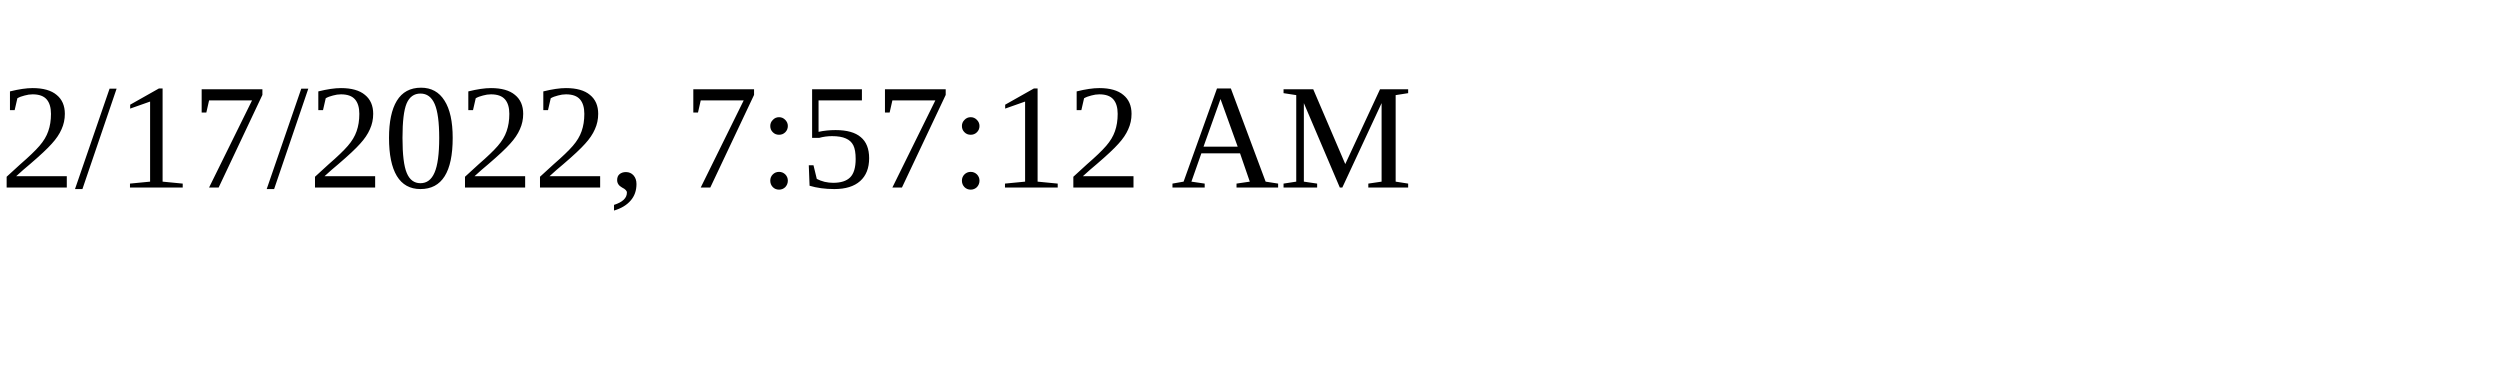
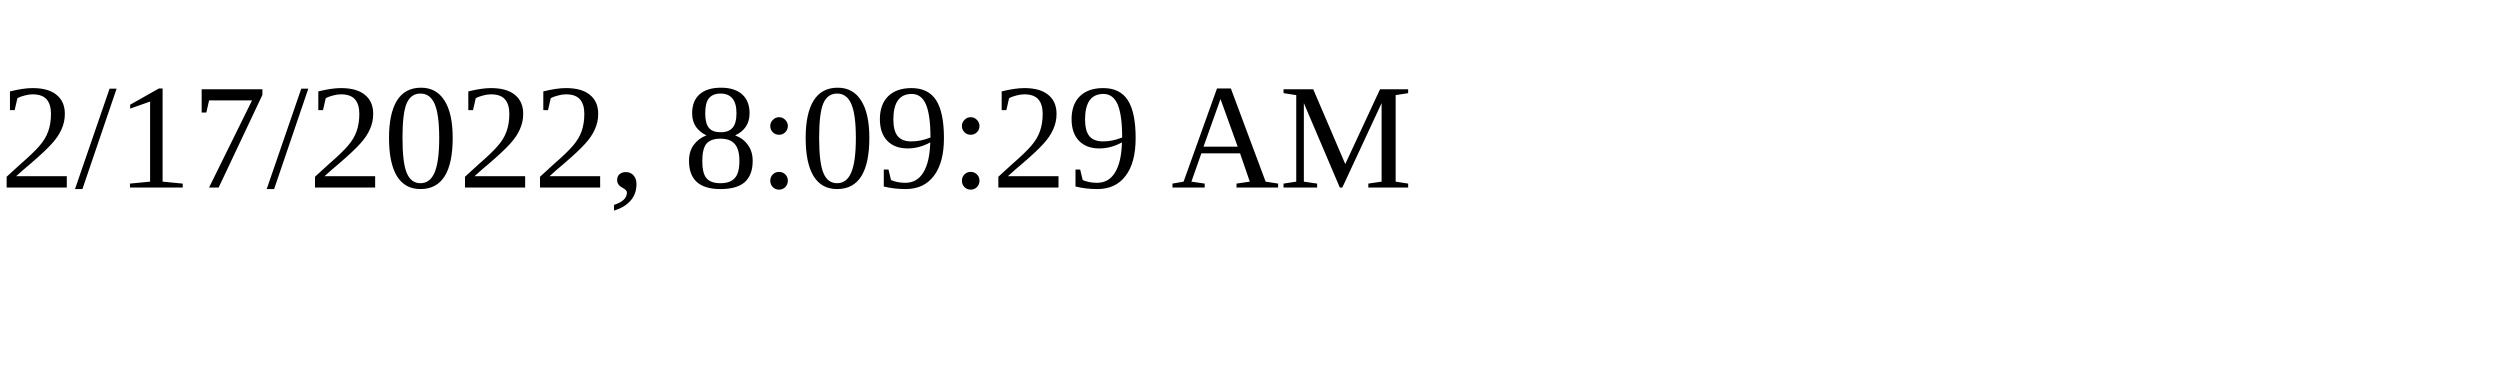
<svg xmlns="http://www.w3.org/2000/svg" height="30" width="200">
-   <text x="0" y="15">2/17/2022, 7:57:12 AM</text>
+   <text x="0" y="15">2/17/2022, 8:09:29 AM</text>
</svg>
